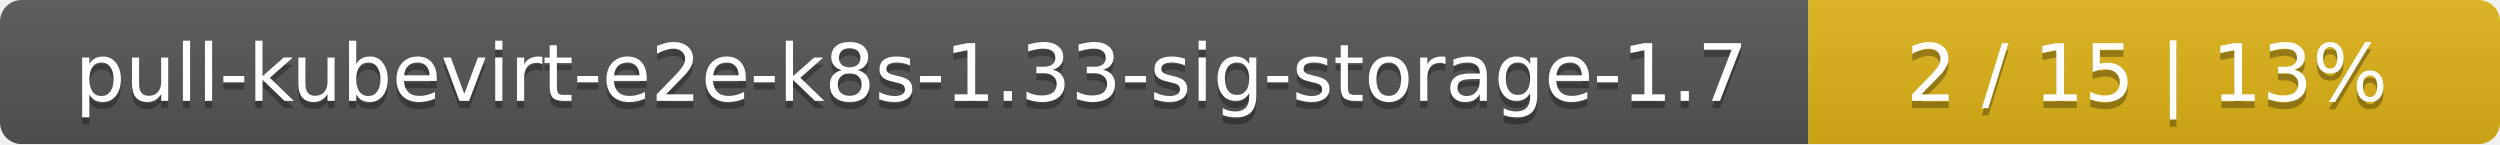
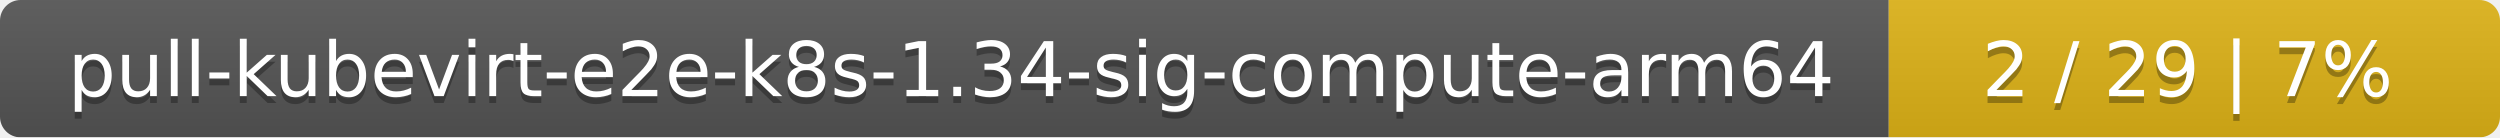
- <svg xmlns="http://www.w3.org/2000/svg" width="347" height="20">
+ <svg xmlns="http://www.w3.org/2000/svg" width="364" height="20">
  <linearGradient id="smooth" x2="0" y2="100%">
    <stop offset="0" stop-color="#bbb" stop-opacity=".1" />
    <stop offset="1" stop-opacity=".1" />
  </linearGradient>
  <mask id="round">
-     <rect width="347" height="20" rx="3" fill="#fff" />
+     <rect width="364" height="20" rx="3" fill="#fff" />
  </mask>
  <g mask="url(#round)">
-     <rect width="251" height="20" fill="#555" />
-     <rect x="251" width="96" height="20" fill="#dfb317" />
-     <rect width="347" height="20" fill="url(#smooth)" />
+     <rect width="275" height="20" fill="#555" />
+     <rect x="275" width="89" height="20" fill="#dfb317" />
+     <rect width="364" height="20" fill="url(#smooth)" />
  </g>
  <g fill="#fff" text-anchor="middle" font-family="DejaVu Sans,Verdana,Geneva,sans-serif" font-size="11">
-     <text x="126.5" y="15" fill="#010101" fill-opacity=".3">pull-kubevirt-e2e-k8s-1.33-sig-storage-1.7</text>
-     <text x="126.5" y="14">pull-kubevirt-e2e-k8s-1.33-sig-storage-1.7</text>
-     <text x="298" y="15" fill="#010101" fill-opacity=".3">2 / 15    |    13%</text>
-     <text x="298" y="14">2 / 15    |    13%</text>
+     <text x="138.5" y="15" fill="#010101" fill-opacity=".3">pull-kubevirt-e2e-k8s-1.34-sig-compute-arm64</text>
+     <text x="138.5" y="14">pull-kubevirt-e2e-k8s-1.34-sig-compute-arm64</text>
+     <text x="318.5" y="15" fill="#010101" fill-opacity=".3">2 / 29    |    7%</text>
+     <text x="318.5" y="14">2 / 29    |    7%</text>
  </g>
</svg>
